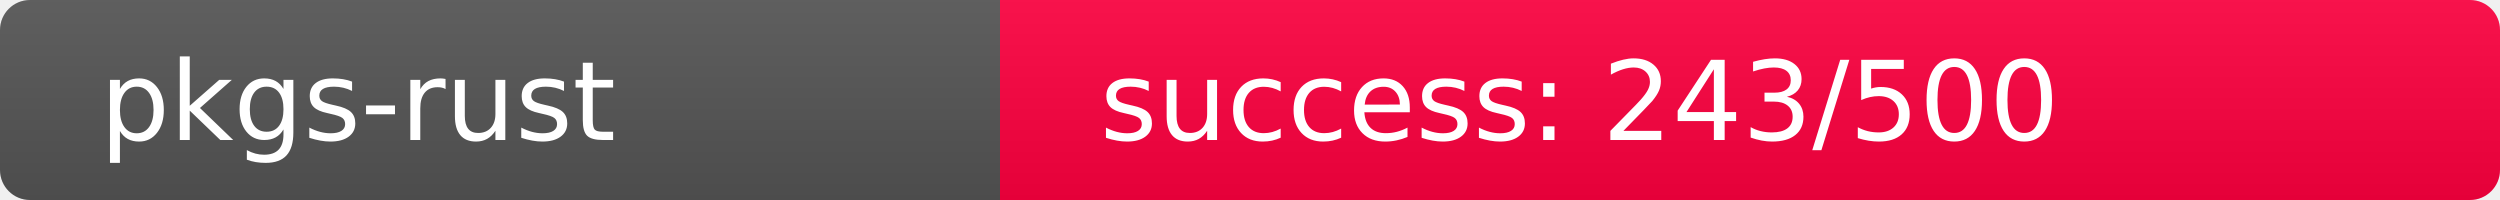
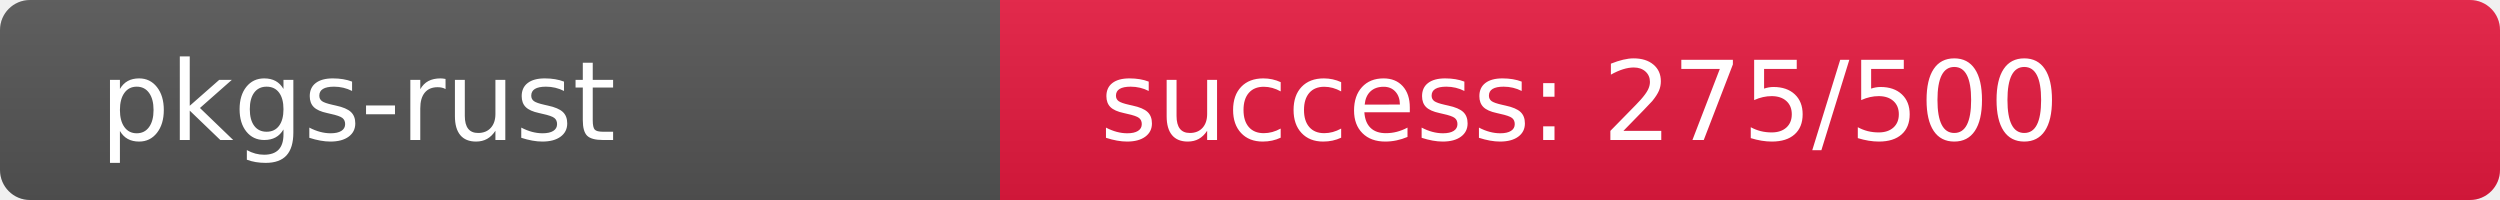
<svg xmlns="http://www.w3.org/2000/svg" width="250" height="20" role="img">
  <linearGradient id="s" x2="0" y2="100%">
    <stop offset="0" stop-color="#bbb" stop-opacity=".1" />
    <stop offset="1" stop-opacity=".1" />
  </linearGradient>
  <clipPath id="r">
    <rect width="250" height="20" rx="3" fill="#fff" />
  </clipPath>
  <g clip-path="url(#r)">
    <rect width="100" height="20" fill="#555" />
-     <rect x="100" width="150" height="20" fill="rgb(263,-7,64)" />
+     <rect x="100" width="150" height="20" fill="rgb(230,26,64)" />
    <rect width="250" height="20" fill="url(#s)" />
  </g>
  <g fill="#fff" text-anchor="start" font-family="Verdana,Geneva,DejaVu Sans,sans-serif" text-rendering="geometricPrecision" font-size="110">
    <text x="100" y="140" transform="scale(.1)" fill="#fff">pkgs-rust</text>
-     <text x="1100" y="140" transform="scale(.1)" fill="#fff">success: 243/500</text>
+     <text x="1100" y="140" transform="scale(.1)" fill="#fff">success: 275/500</text>
  </g>
</svg>
